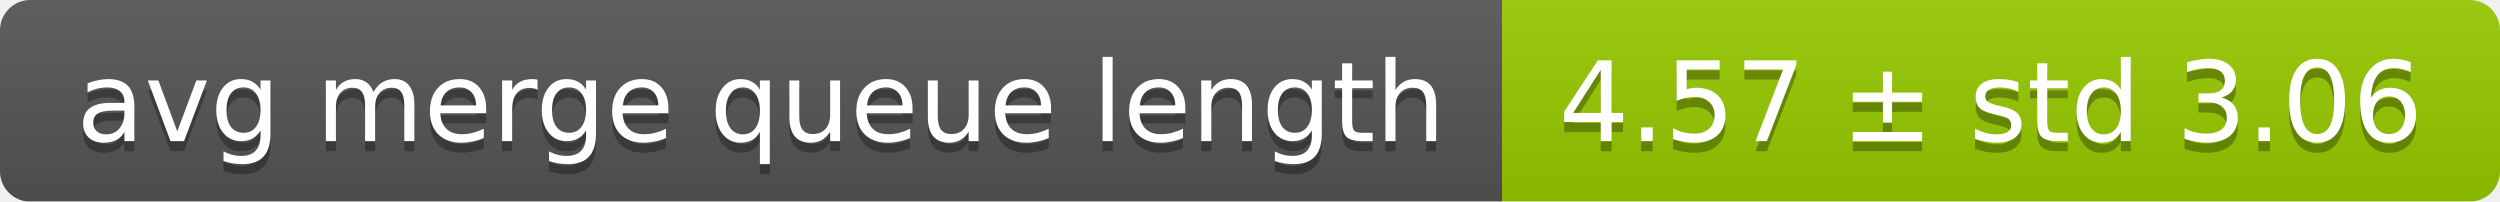
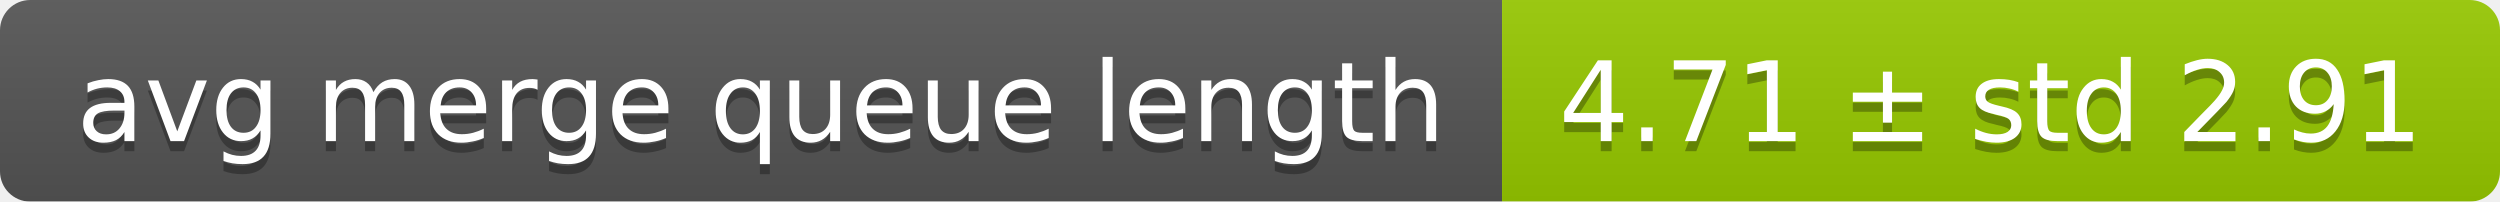
<svg xmlns="http://www.w3.org/2000/svg" width="248" height="20">
  <linearGradient id="smooth" x2="0" y2="100%">
    <stop offset="0" stop-color="#bbb" stop-opacity=".1" />
    <stop offset="1" stop-opacity=".1" />
  </linearGradient>
  <mask id="round">
    <rect width="248" height="20" rx="3" fill="#fff" />
  </mask>
  <g mask="url(#round)">
    <rect width="149" height="20" fill="#555" />
    <rect x="149" width="99" height="20" fill="#97ca00" />
    <rect width="248" height="20" fill="url(#smooth)" />
  </g>
  <g fill="#fff" text-anchor="middle" font-family="DejaVu Sans,Verdana,Geneva,sans-serif" font-size="11">
    <text x="75.5" y="15" fill="#010101" fill-opacity=".3">avg merge queue length</text>
    <text x="75.5" y="14">avg merge queue length</text>
-     <text x="197.5" y="15" fill="#010101" fill-opacity=".3">4.57 ± std 3.06</text>
-     <text x="197.5" y="14">4.57 ± std 3.06</text>
+     <text x="197.5" y="15" fill="#010101" fill-opacity=".3">4.71 ± std 2.91</text>
+     <text x="197.5" y="14">4.71 ± std 2.91</text>
  </g>
</svg>
